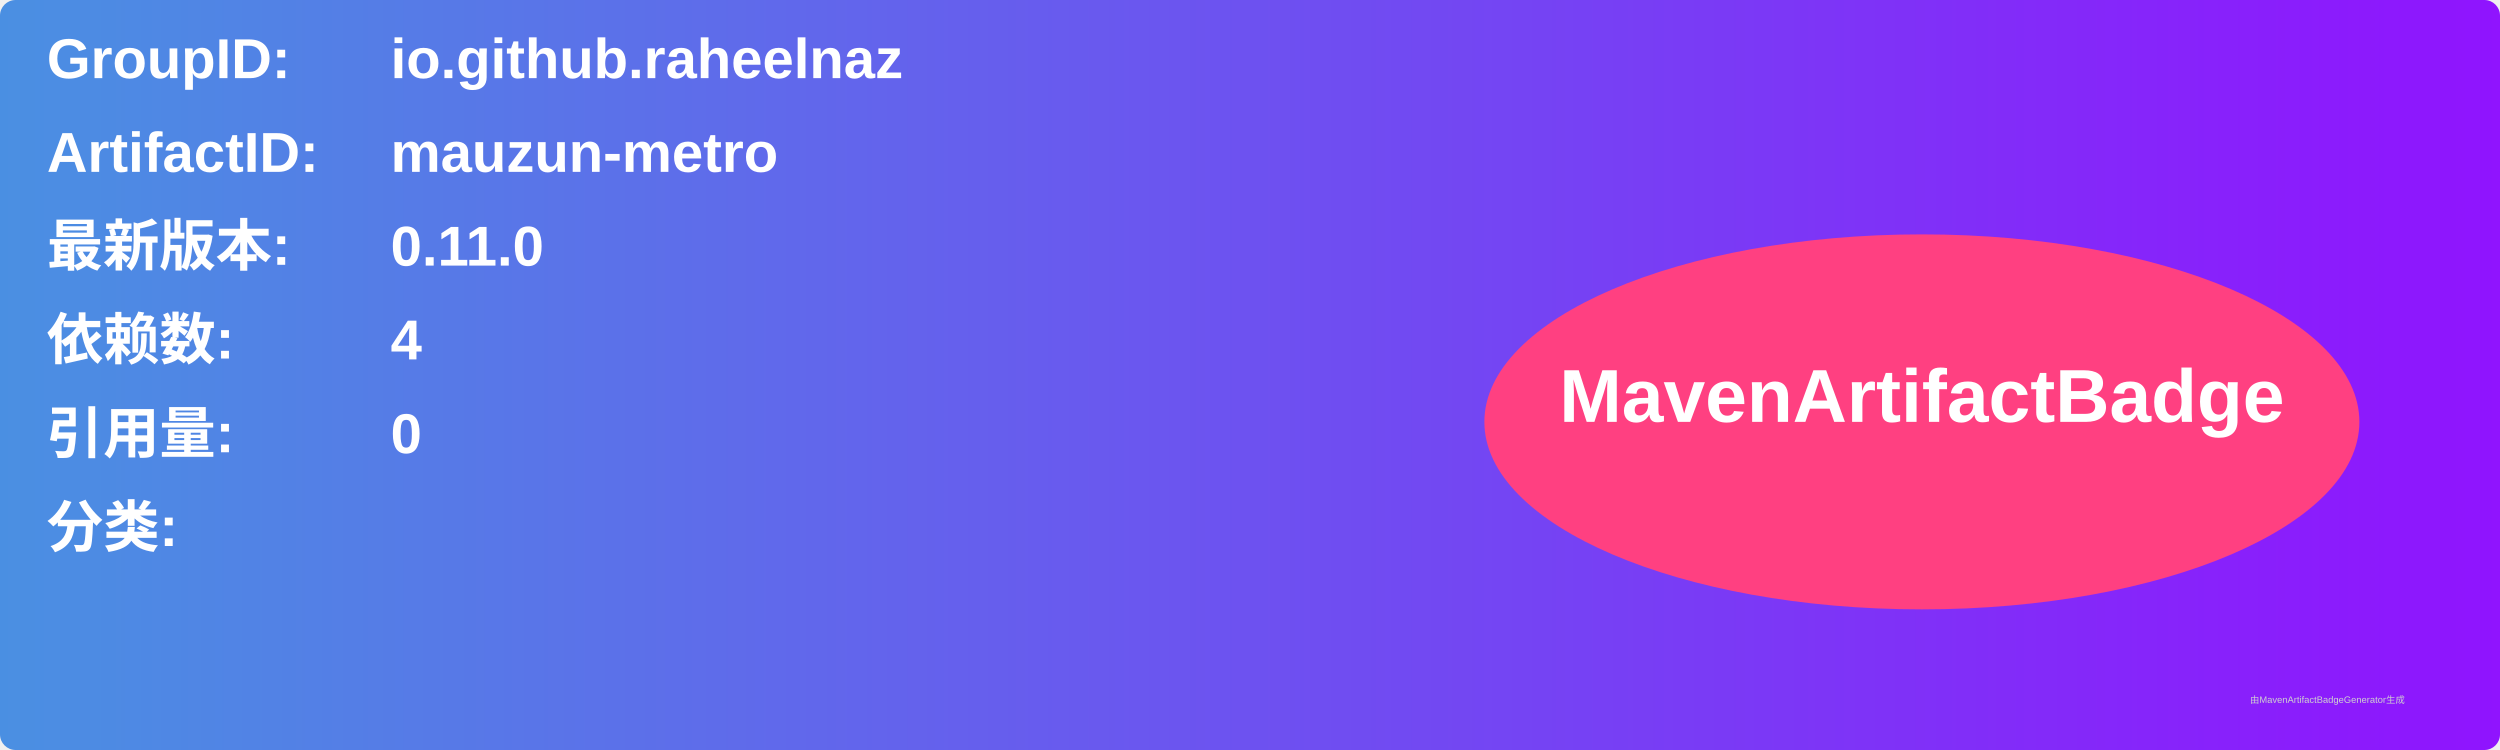
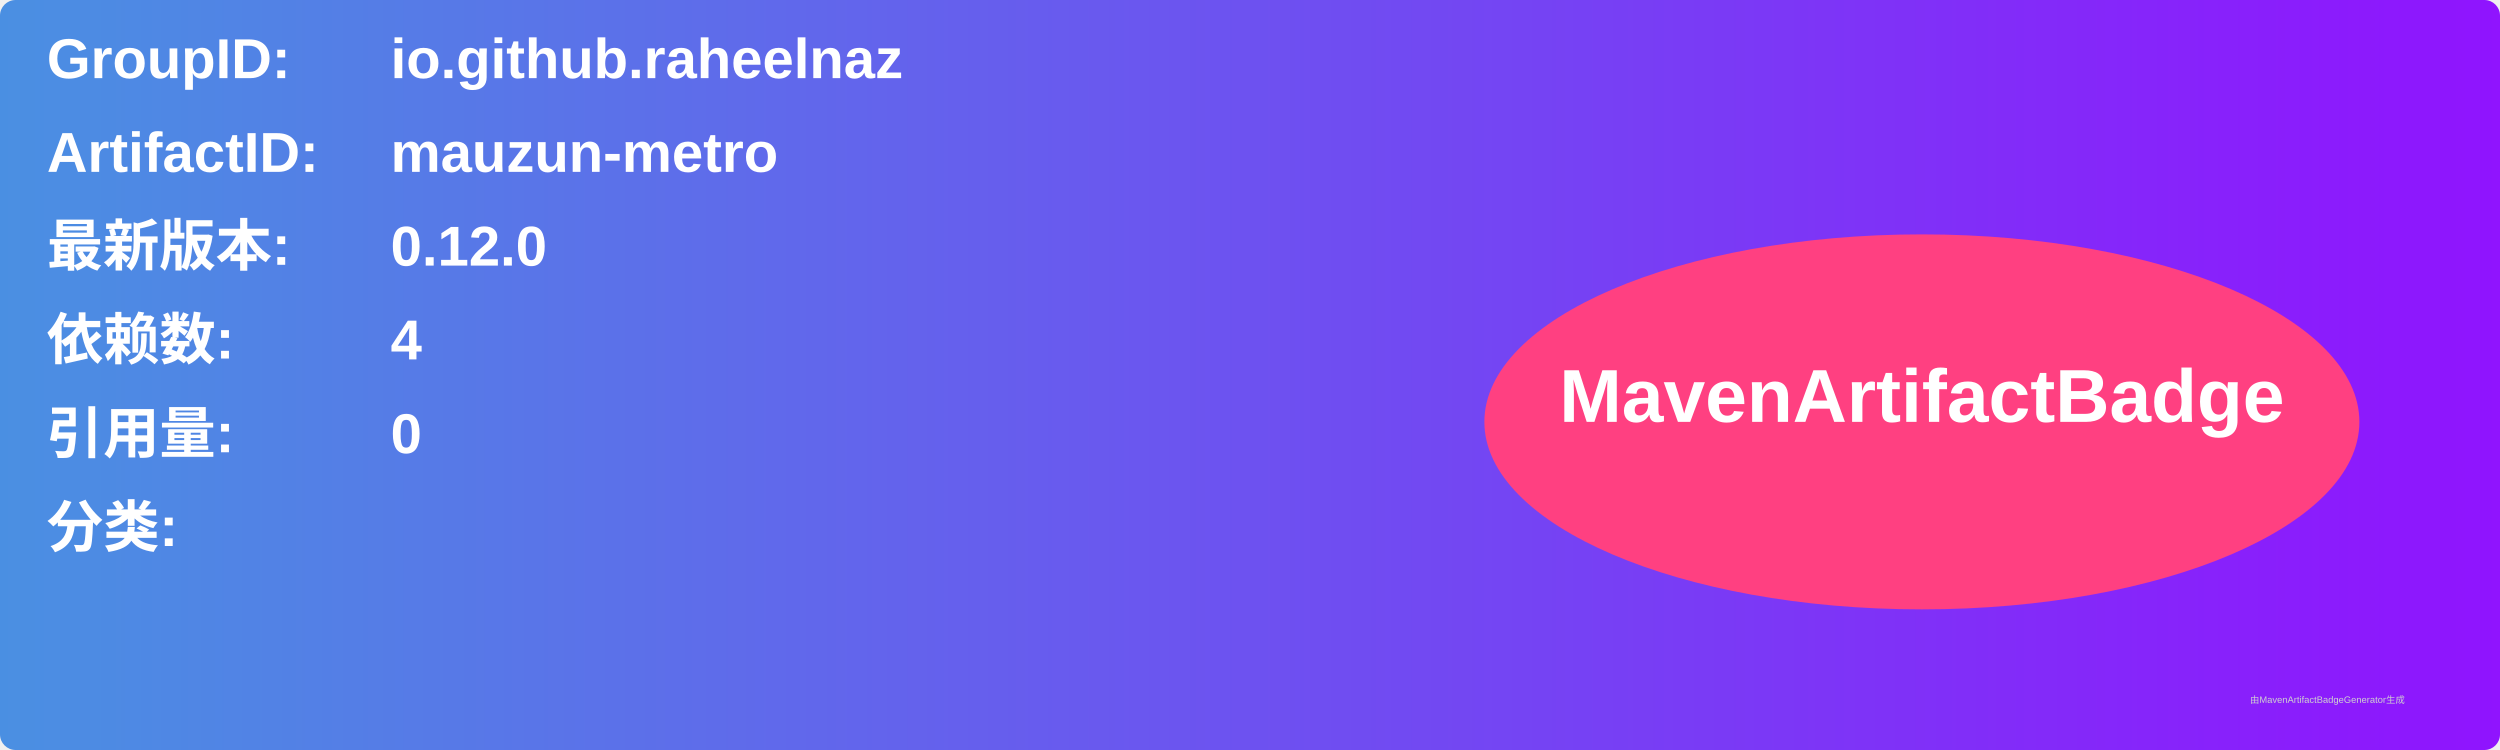
<svg xmlns="http://www.w3.org/2000/svg" width="800" height="240" viewBox="0 0 800 240">
  <linearGradient id="grad" x1="0%" y1="0%" x2="100%" y2="0%">
    <stop offset="0%" stop-color="#4a90e2" />
    <stop offset="100%" stop-color="#9013fe" />
  </linearGradient>
  <rect width="100%" height="100%" rx="5" ry="5" fill="url(#grad)" />
  <g transform="translate(15, 15)">
    <text x="0" y="10" font-family="Arial" font-size="18" fill="white" font-weight="bold" width="260">GroupID:</text>
    <text x="110" y="10" font-family="Arial" font-size="18" fill="white" font-weight="bold" width="460">io.github.raheelnaz</text>
    <text x="0" y="40" font-family="Arial" font-size="18" fill="white" font-weight="bold" width="260">ArtifactID:</text>
    <text x="110" y="40" font-family="Arial" font-size="18" fill="white" font-weight="bold" width="460">mauzun-metro</text>
    <text x="0" y="70" font-family="Arial" font-size="18" fill="white" font-weight="bold">最新版本:</text>
    <text x="110" y="70" font-family="Arial" font-size="18" fill="white" font-weight="bold">
-       <tspan font-weight="bold">0.11.0</tspan>
+       <tspan font-weight="bold">0.12.0</tspan>
    </text>
    <text x="0" y="100" font-family="Arial" font-size="18" fill="white" font-weight="bold">依赖数: </text>
    <text x="110" y="100" font-family="Arial" font-size="18" fill="white">
      <tspan font-weight="bold">4</tspan>
    </text>
    <text x="0" y="130" font-family="Arial" font-size="18" fill="white" font-weight="bold">引用量: </text>
    <text x="110" y="130" font-family="Arial" font-size="18" fill="white">
      <tspan font-weight="bold">0</tspan>
    </text>
    <text x="0" y="160" font-family="Arial" font-size="18" fill="white" font-weight="bold">分类:</text>
    <text x="10" y="190" font-family="Arial" font-size="10" fill="white">
      <tspan font-weight="bold" />
    </text>
    <ellipse cx="600" cy="120" rx="140" ry="60" fill="#ff4081" />
    <text x="600" y="120" text-anchor="middle" font-family="Arial" font-size="24" fill="white" font-weight="bold">MavenArtifactBadge</text>
  </g>
  <text x="720" y="225" font-family="Arial" font-size="3" fill="#d0d0d0">由MavenArtifactBadgeGenerator生成</text>
</svg>
